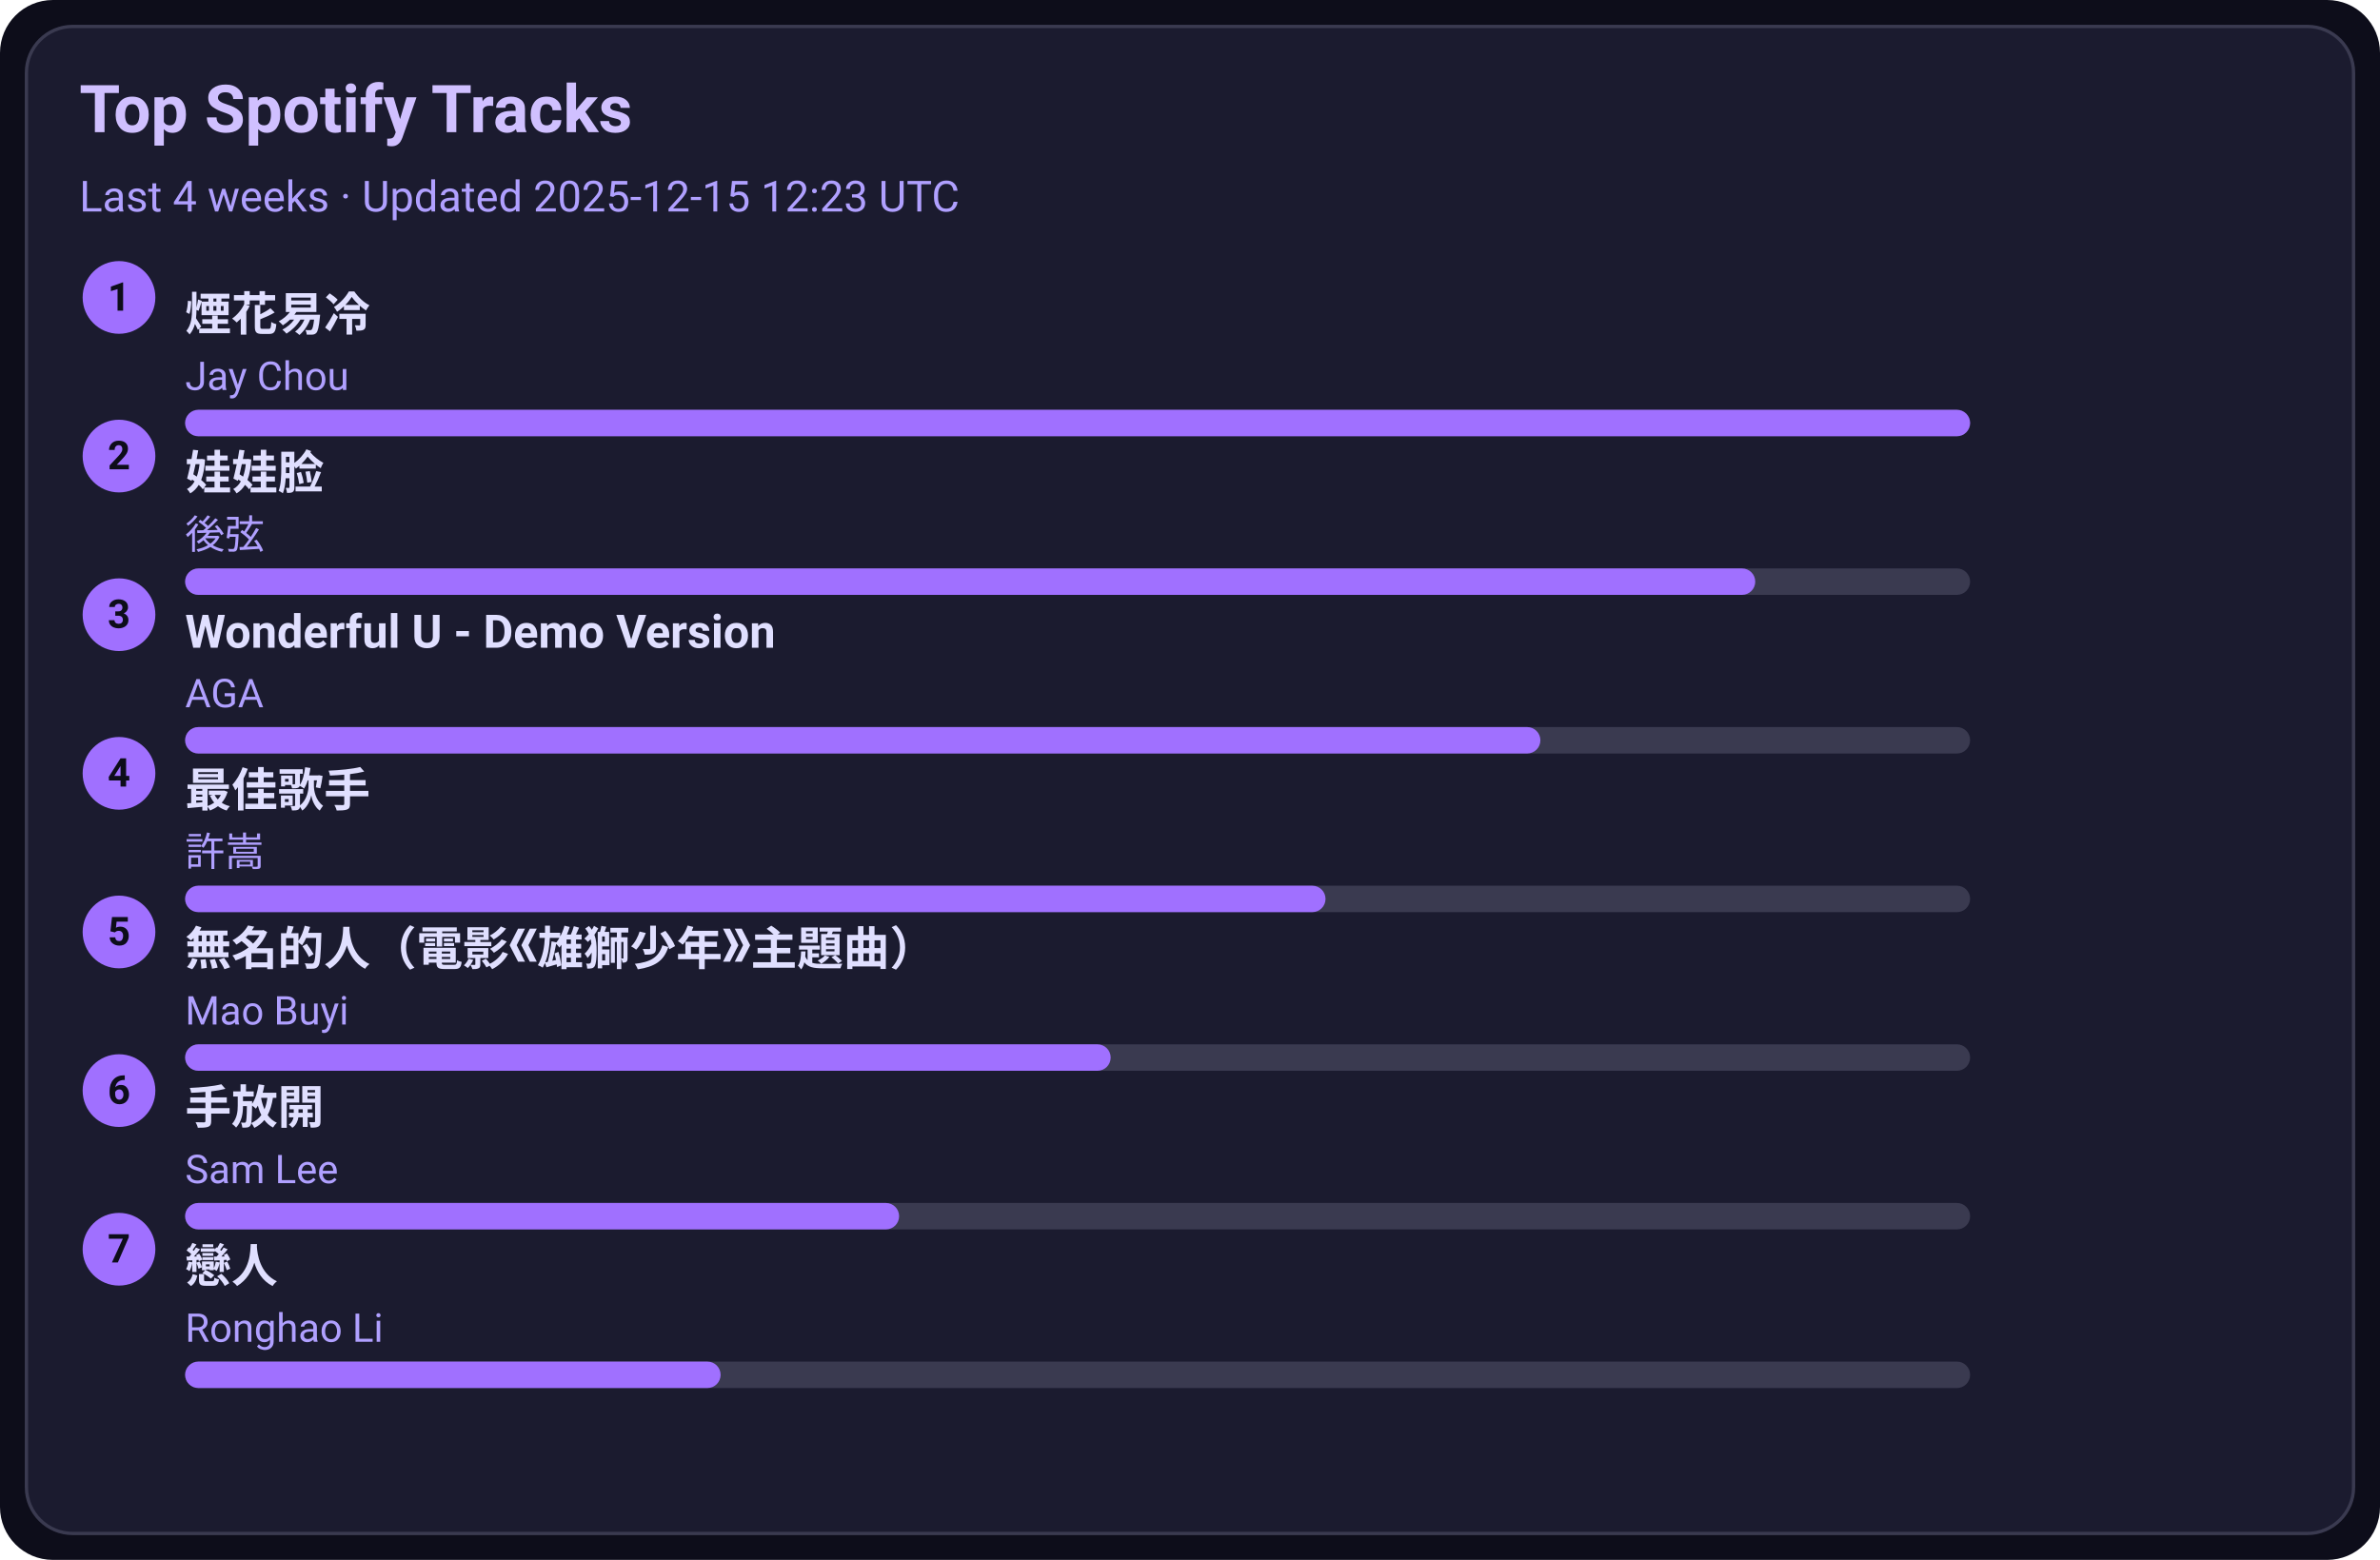
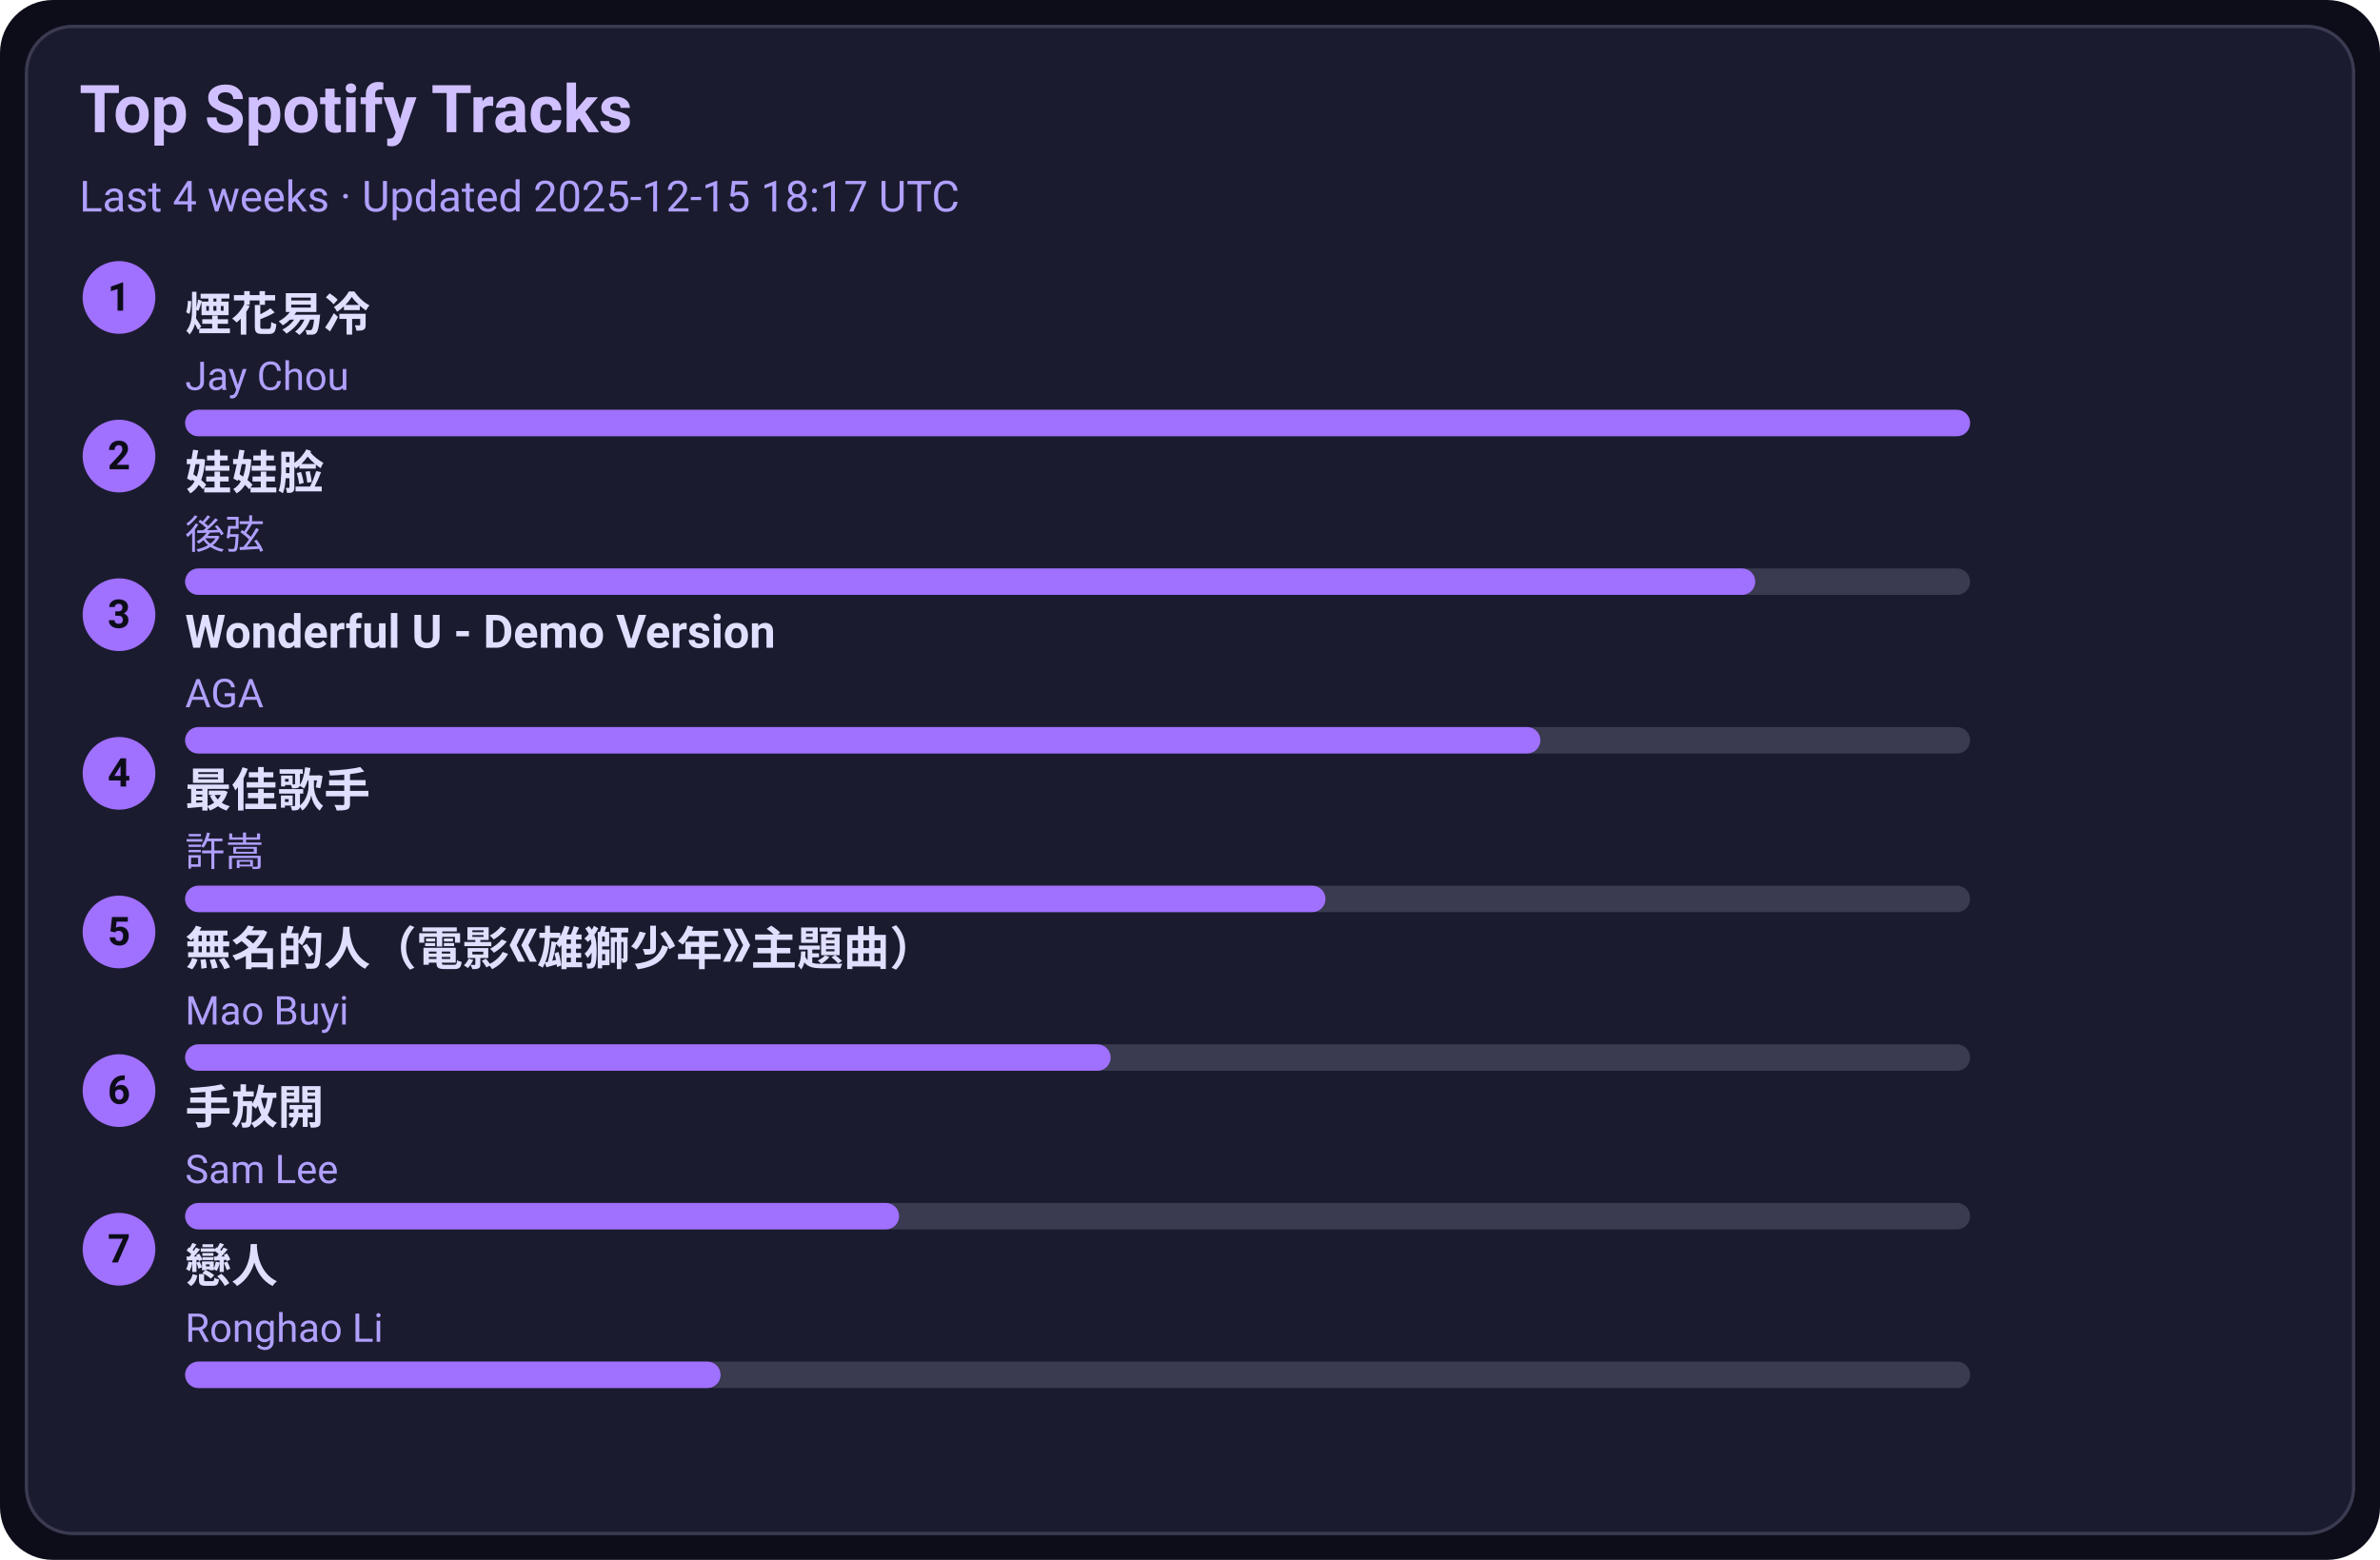
<svg xmlns="http://www.w3.org/2000/svg" width="720" height="472" viewBox="0 0 720 472">
  <style>text{font-family:-apple-system,BlinkMacSystemFont,Segoe UI,Roboto,Ubuntu,Helvetica Neue,Arial,Noto Sans,sans-serif}</style>
  <rect width="720" height="472" rx="16" fill="#0d0d1a" />
  <rect x="8" y="8" width="704" height="456" rx="14" fill="#1b1b2f" stroke="#3a3a50" />
  <text x="24" y="40" font-size="20" fill="#d0c0ff" font-weight="600">Top Spotify Tracks</text>
-   <text x="24" y="64" font-size="13" fill="#b0a0ff">Last 4 weeks · Updated 2025-12-15 12:23 UTC</text>
+   <text x="24" y="64" font-size="13" fill="#b0a0ff">Last 4 weeks · Updated 2025-12-15 18:17 UTC</text>
  <circle cx="36" cy="90" r="11" fill="#a070ff" />
  <text x="36" y="94" text-anchor="middle" font-size="12" fill="#0d0d1a" font-weight="700">1</text>
  <a href="https://open.spotify.com/track/24beWW0pQCJEF3IVSpIryu" target="_blank" rel="noopener noreferrer">
    <text x="56" y="100" font-size="14" fill="#e0dfff" font-weight="600">煙花易冷</text>
  </a>
  <text x="56" y="118" font-size="12" fill="#b0a0ff">Jay Chou</text>
  <rect x="56" y="124" width="540" height="8" rx="4" fill="#3a3a50" />
  <rect x="56" y="124" width="540" height="8" rx="4" fill="#a070ff" />
  <circle cx="36" cy="138" r="11" fill="#a070ff" />
  <text x="36" y="142" text-anchor="middle" font-size="12" fill="#0d0d1a" font-weight="700">2</text>
  <a href="https://open.spotify.com/track/08ouEICweFmqfgPJnRIQkE" target="_blank" rel="noopener noreferrer">
    <text x="56" y="148" font-size="14" fill="#e0dfff" font-weight="600">娃娃脸</text>
  </a>
  <text x="56" y="166" font-size="12" fill="#b0a0ff">後弦</text>
  <rect x="56" y="172" width="540" height="8" rx="4" fill="#3a3a50" />
  <rect x="56" y="172" width="475" height="8" rx="4" fill="#a070ff" />
  <circle cx="36" cy="186" r="11" fill="#a070ff" />
  <text x="36" y="190" text-anchor="middle" font-size="12" fill="#0d0d1a" font-weight="700">3</text>
  <a href="https://open.spotify.com/track/2eSNpIOFoi1Q8wxw6CycXJ" target="_blank" rel="noopener noreferrer">
    <text x="56" y="196" font-size="14" fill="#e0dfff" font-weight="600">Wonderful U - Demo Version</text>
  </a>
  <text x="56" y="214" font-size="12" fill="#b0a0ff">AGA</text>
  <rect x="56" y="220" width="540" height="8" rx="4" fill="#3a3a50" />
  <rect x="56" y="220" width="410" height="8" rx="4" fill="#a070ff" />
  <circle cx="36" cy="234" r="11" fill="#a070ff" />
  <text x="36" y="238" text-anchor="middle" font-size="12" fill="#0d0d1a" font-weight="700">4</text>
  <a href="https://open.spotify.com/track/1tXkID53w0fBaY5p3MjNxN" target="_blank" rel="noopener noreferrer">
    <text x="56" y="244" font-size="14" fill="#e0dfff" font-weight="600">最佳歌手</text>
  </a>
  <text x="56" y="262" font-size="12" fill="#b0a0ff">許嵩</text>
  <rect x="56" y="268" width="540" height="8" rx="4" fill="#3a3a50" />
  <rect x="56" y="268" width="345" height="8" rx="4" fill="#a070ff" />
  <circle cx="36" cy="282" r="11" fill="#a070ff" />
  <text x="36" y="286" text-anchor="middle" font-size="12" fill="#0d0d1a" font-weight="700">5</text>
  <a href="https://open.spotify.com/track/72kP6AJqsEeSLkO640Tu7F" target="_blank" rel="noopener noreferrer">
    <text x="56" y="292" font-size="14" fill="#e0dfff" font-weight="600">無名的人（電影《雄獅少年》主題曲）</text>
  </a>
  <text x="56" y="310" font-size="12" fill="#b0a0ff">Mao Buyi</text>
  <rect x="56" y="316" width="540" height="8" rx="4" fill="#3a3a50" />
  <rect x="56" y="316" width="280" height="8" rx="4" fill="#a070ff" />
  <circle cx="36" cy="330" r="11" fill="#a070ff" />
  <text x="36" y="334" text-anchor="middle" font-size="12" fill="#0d0d1a" font-weight="700">6</text>
  <a href="https://open.spotify.com/track/2Dd9EXYXI2NNrLG61OtWQv" target="_blank" rel="noopener noreferrer">
    <text x="56" y="340" font-size="14" fill="#e0dfff" font-weight="600">手放開</text>
  </a>
  <text x="56" y="358" font-size="12" fill="#b0a0ff">Sam Lee</text>
  <rect x="56" y="364" width="540" height="8" rx="4" fill="#3a3a50" />
  <rect x="56" y="364" width="216" height="8" rx="4" fill="#a070ff" />
  <circle cx="36" cy="378" r="11" fill="#a070ff" />
  <text x="36" y="382" text-anchor="middle" font-size="12" fill="#0d0d1a" font-weight="700">7</text>
  <a href="https://open.spotify.com/track/3eDz7gA410uim6ydVqqjyR" target="_blank" rel="noopener noreferrer">
    <text x="56" y="388" font-size="14" fill="#e0dfff" font-weight="600">戀人</text>
  </a>
  <text x="56" y="406" font-size="12" fill="#b0a0ff">Ronghao Li</text>
  <rect x="56" y="412" width="540" height="8" rx="4" fill="#3a3a50" />
  <rect x="56" y="412" width="162" height="8" rx="4" fill="#a070ff" />
</svg>
